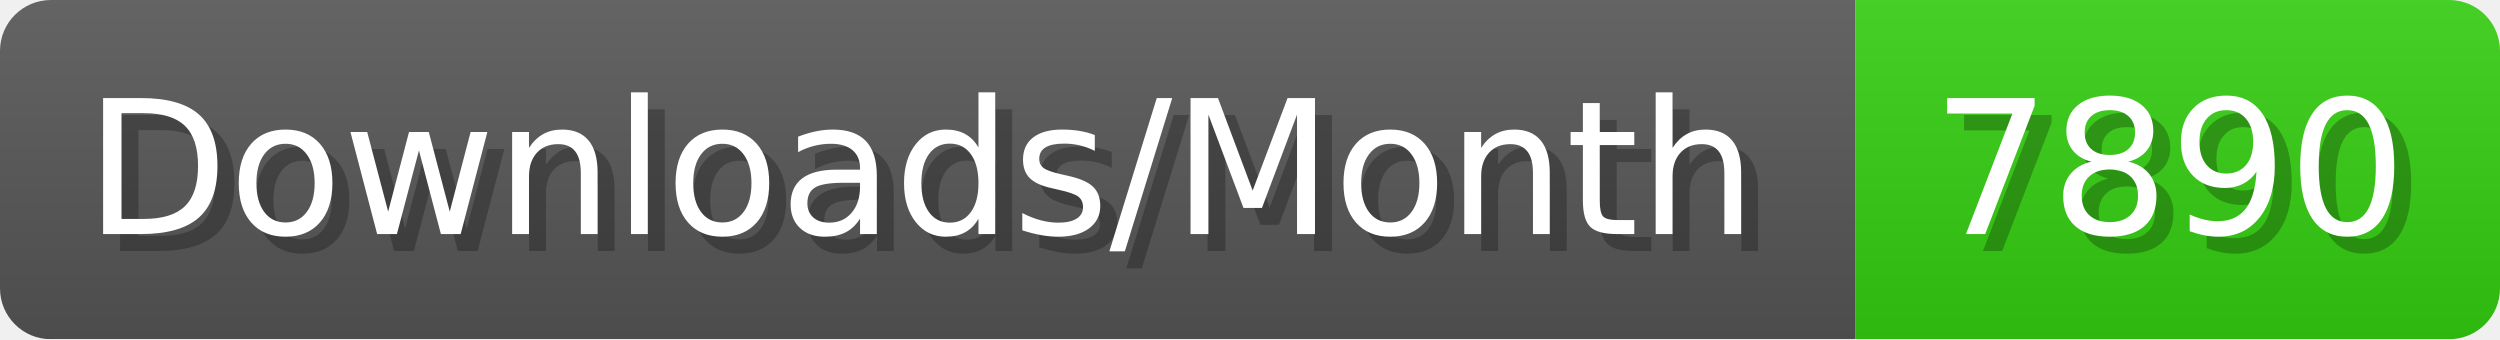
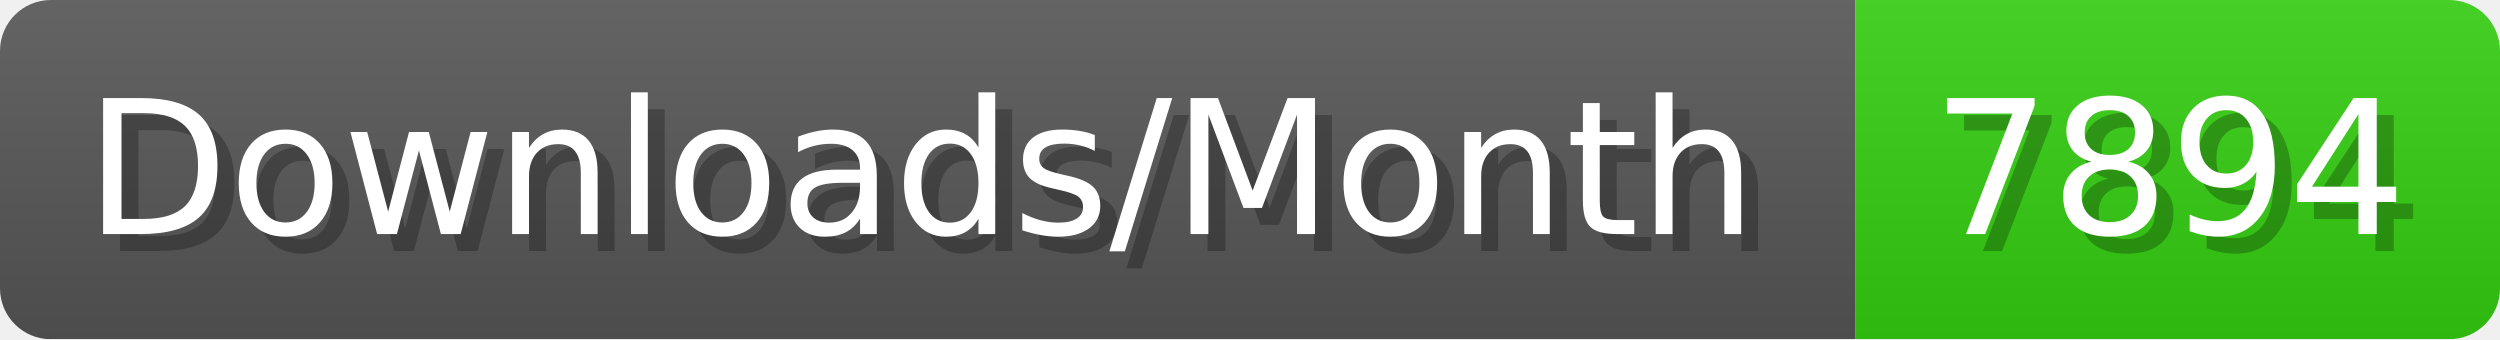
- <svg xmlns="http://www.w3.org/2000/svg" width="147.4" height="20" viewBox="0 0 1474 200" role="img" aria-label="Downloads/Month: 7890">
+ <svg xmlns="http://www.w3.org/2000/svg" width="147.4" height="20" viewBox="0 0 1474 200" role="img" aria-label="Downloads/Month: 7894">
  <linearGradient id="YlXUI" x2="0" y2="100%">
    <stop offset="0" stop-opacity=".1" stop-color="#EEE" />
    <stop offset="1" stop-opacity=".1" />
  </linearGradient>
  <mask id="JHhop">
    <rect width="1474" height="200" rx="30" fill="#FFF" />
  </mask>
  <g mask="url(#JHhop)">
    <rect width="1094" height="200" fill="#555" />
    <rect width="380" height="200" fill="#3C1" x="1094" />
    <rect width="1474" height="200" fill="url(#YlXUI)" />
  </g>
  <g aria-hidden="true" fill="#fff" text-anchor="start" font-family="Verdana,DejaVu Sans,sans-serif" font-size="110">
    <text x="60" y="148" textLength="994" fill="#000" opacity="0.25">Downloads/Month</text>
    <text x="50" y="138" textLength="994">Downloads/Month</text>
-     <text x="1149" y="148" textLength="280" fill="#000" opacity="0.25">7890</text>
-     <text x="1139" y="138" textLength="280">7890</text>
+     <text x="1149" y="148" textLength="280" fill="#000" opacity="0.25">7894</text>
+     <text x="1139" y="138" textLength="280">7894</text>
  </g>
</svg>
